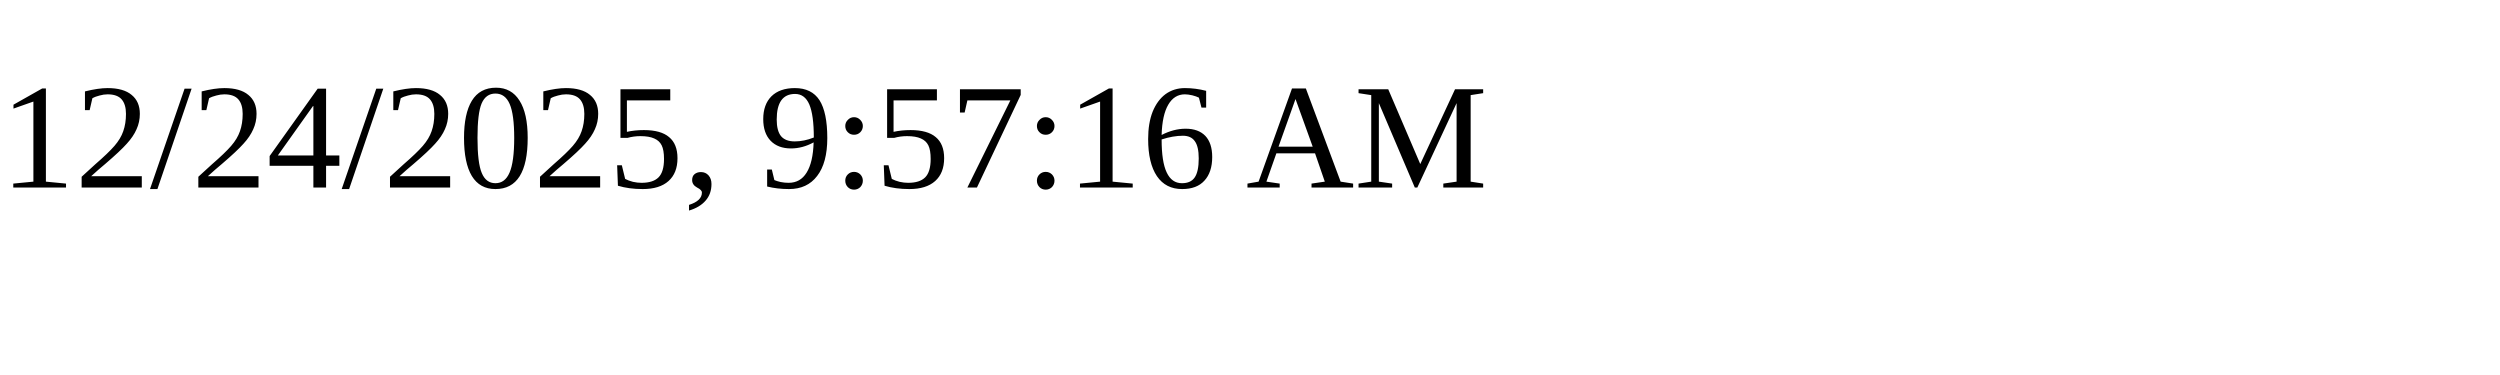
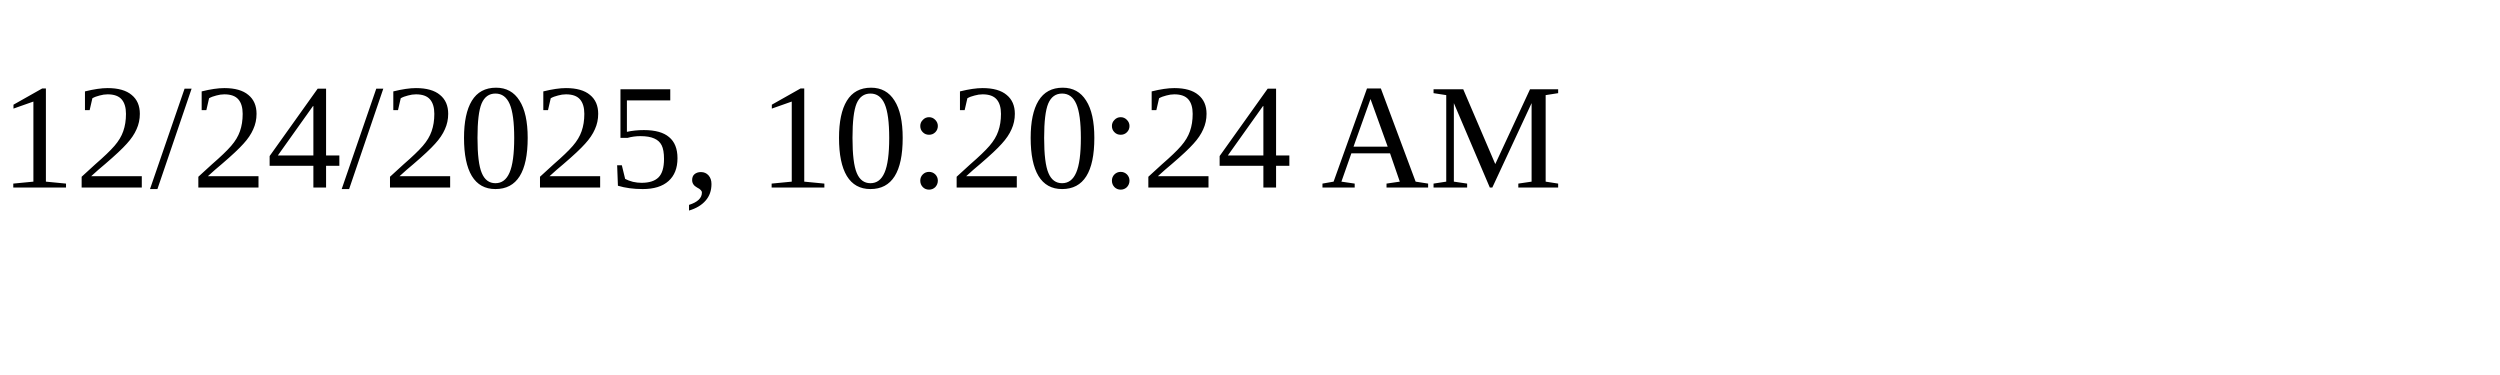
<svg xmlns="http://www.w3.org/2000/svg" height="30" width="200">
-   <text x="0" y="15">12/24/2025, 9:57:16 AM</text>
+   <text x="0" y="15">12/24/2025, 10:20:24 AM</text>
</svg>
